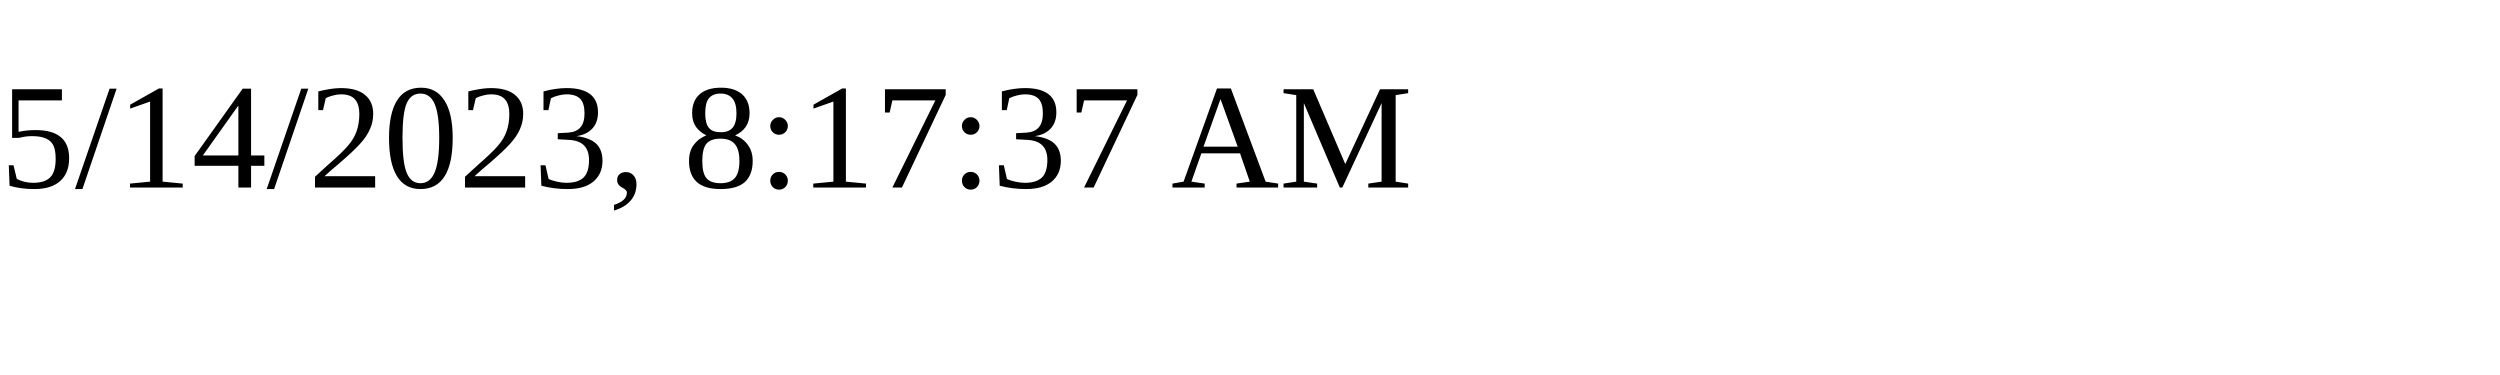
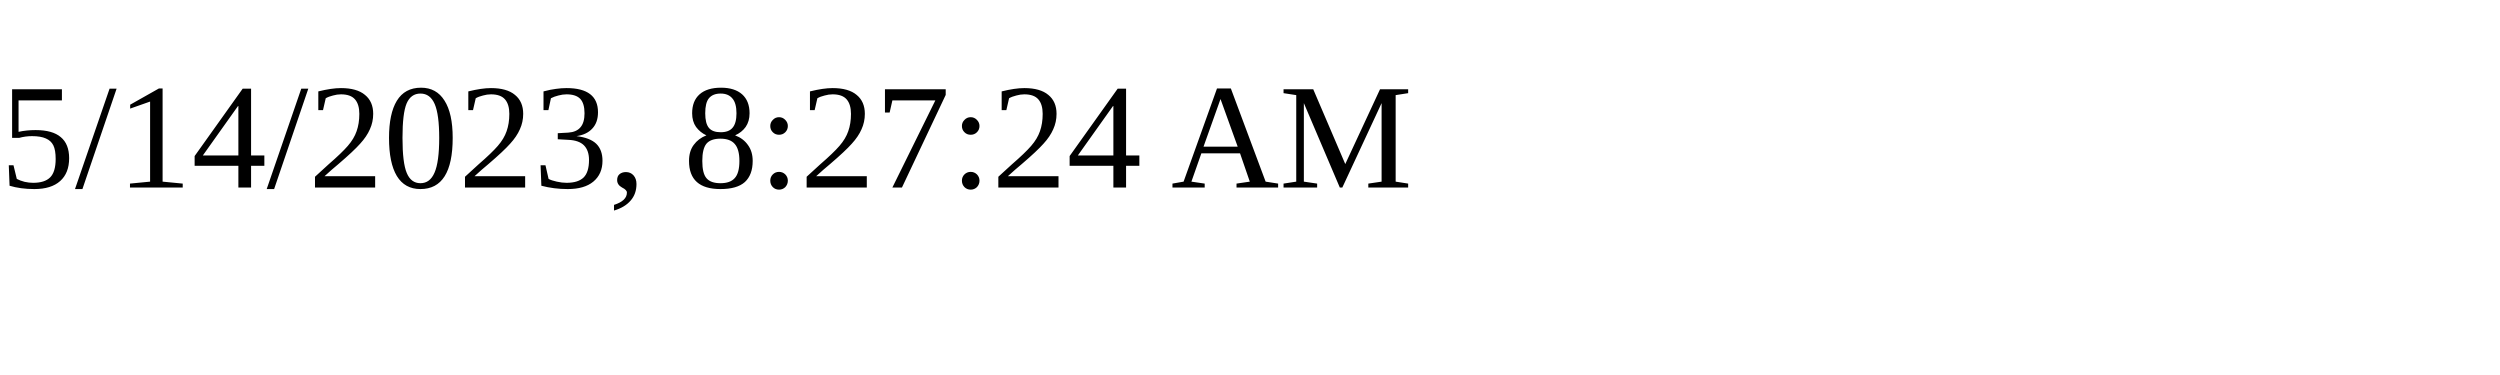
<svg xmlns="http://www.w3.org/2000/svg" height="30" width="200">
-   <text x="0" y="15">5/14/2023, 8:17:37 AM</text>
+   <text x="0" y="15">5/14/2023, 8:27:24 AM</text>
</svg>
